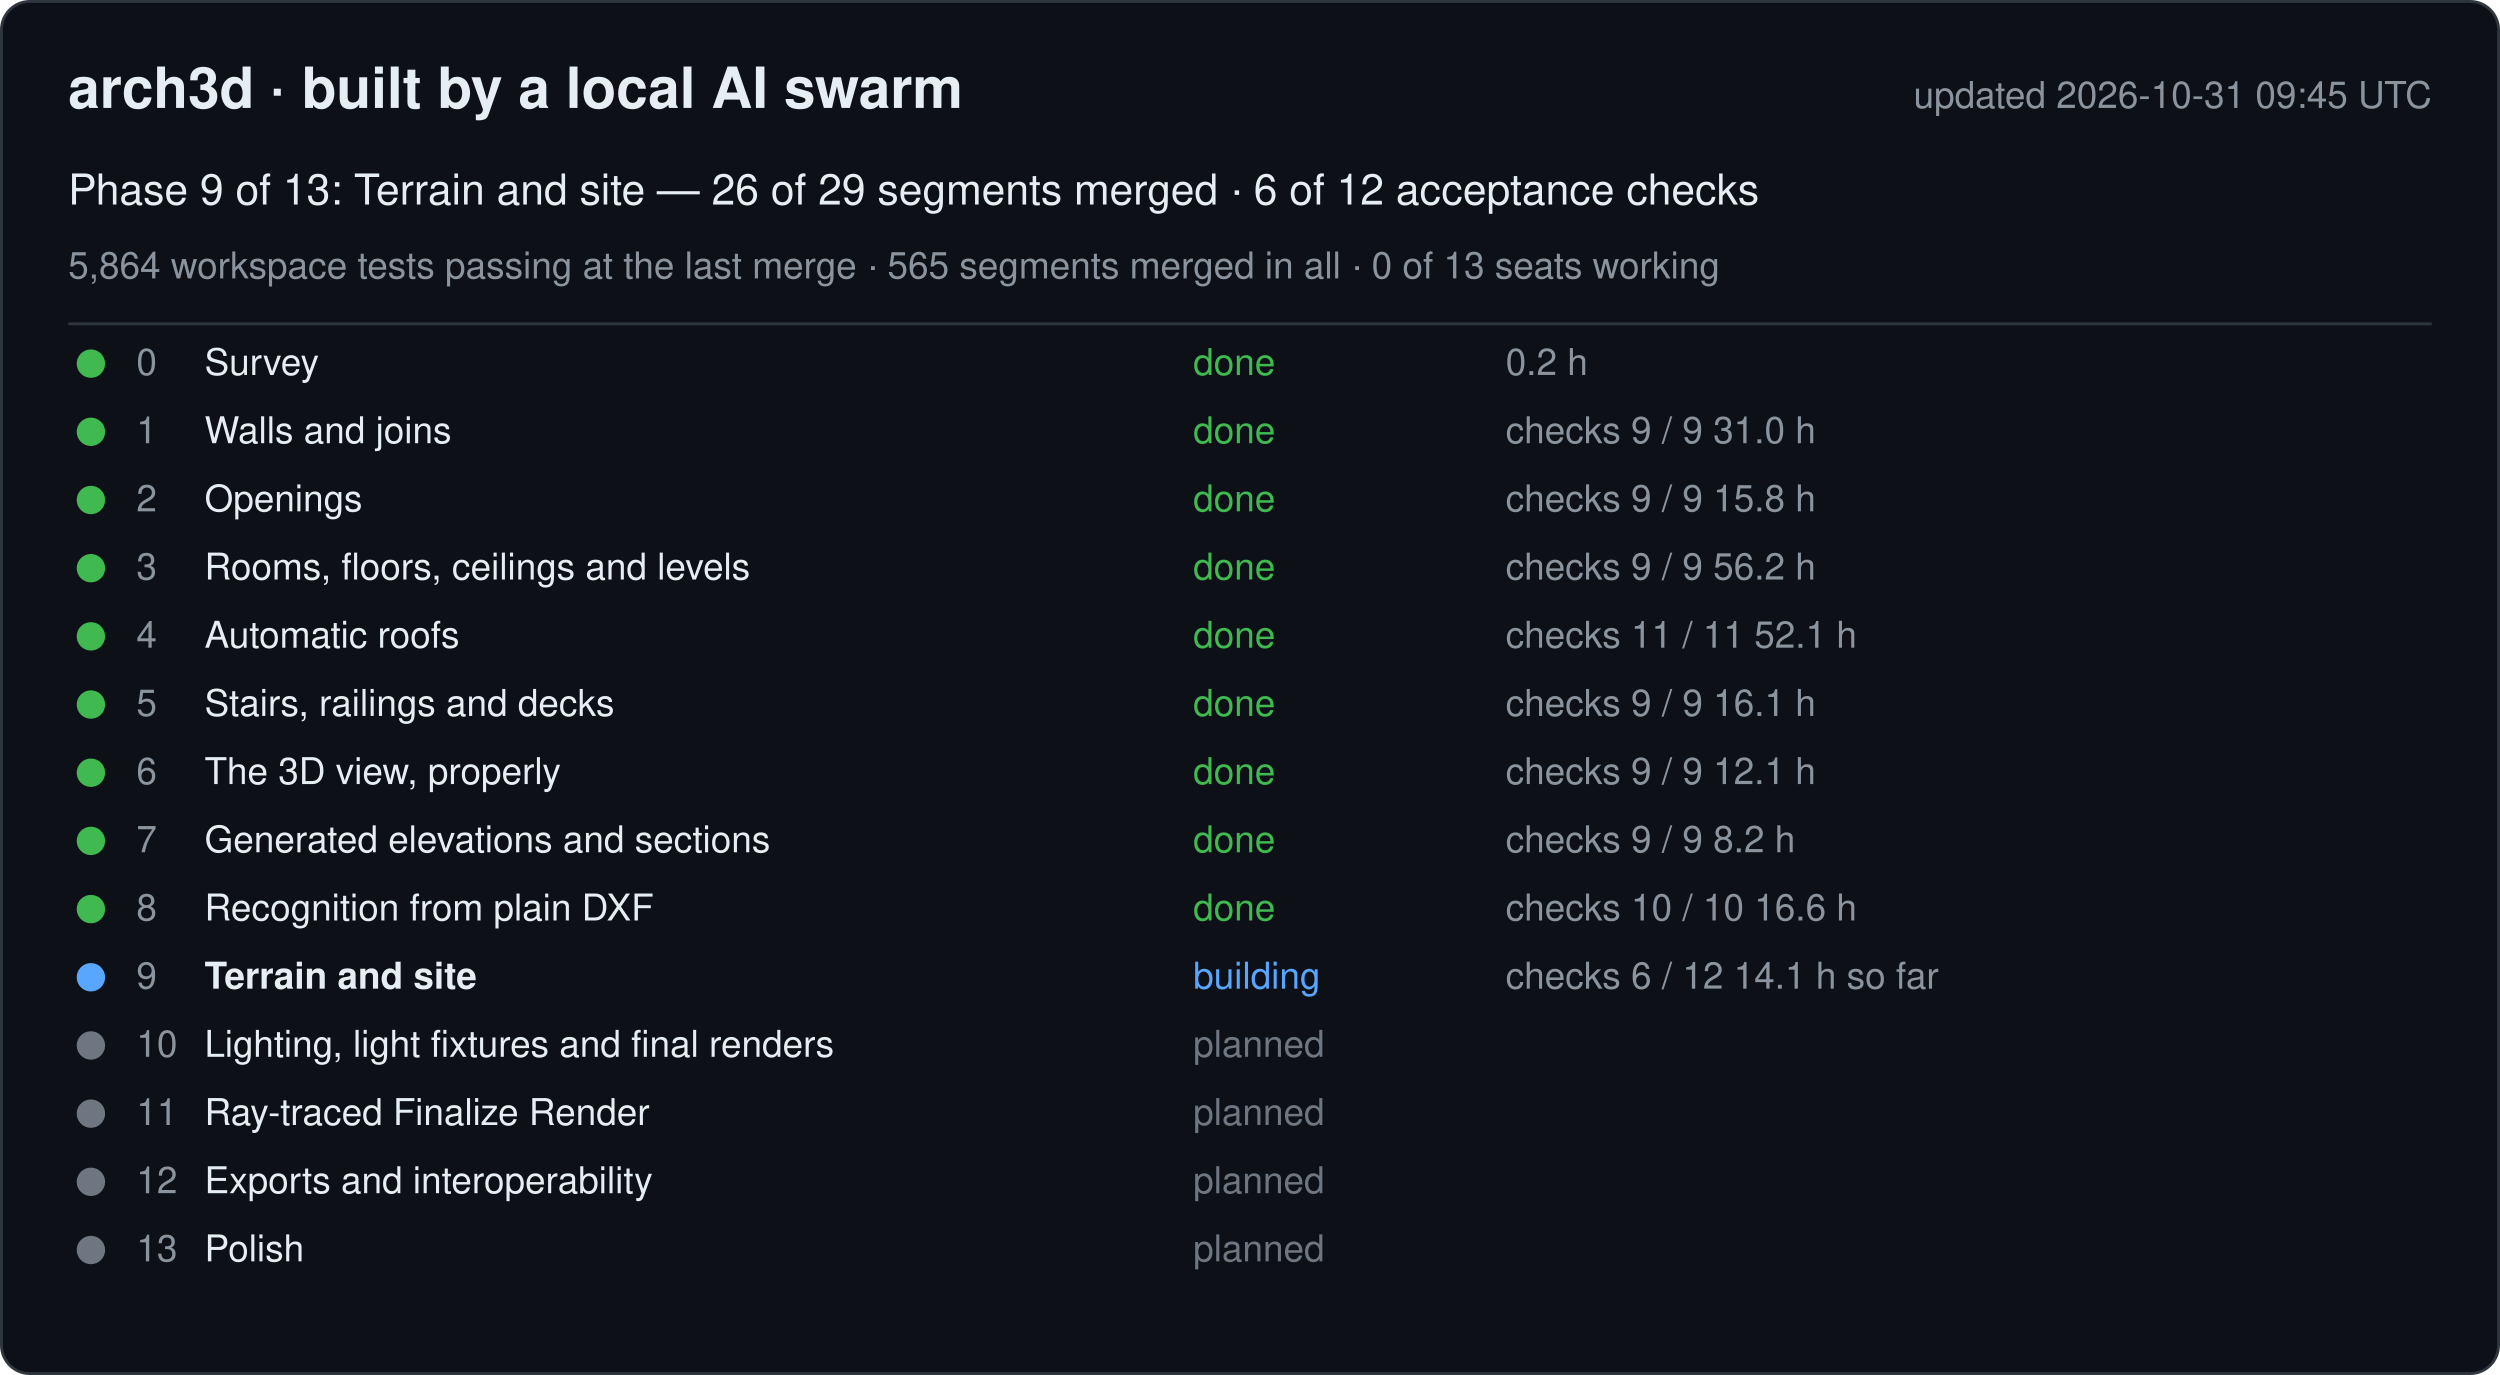
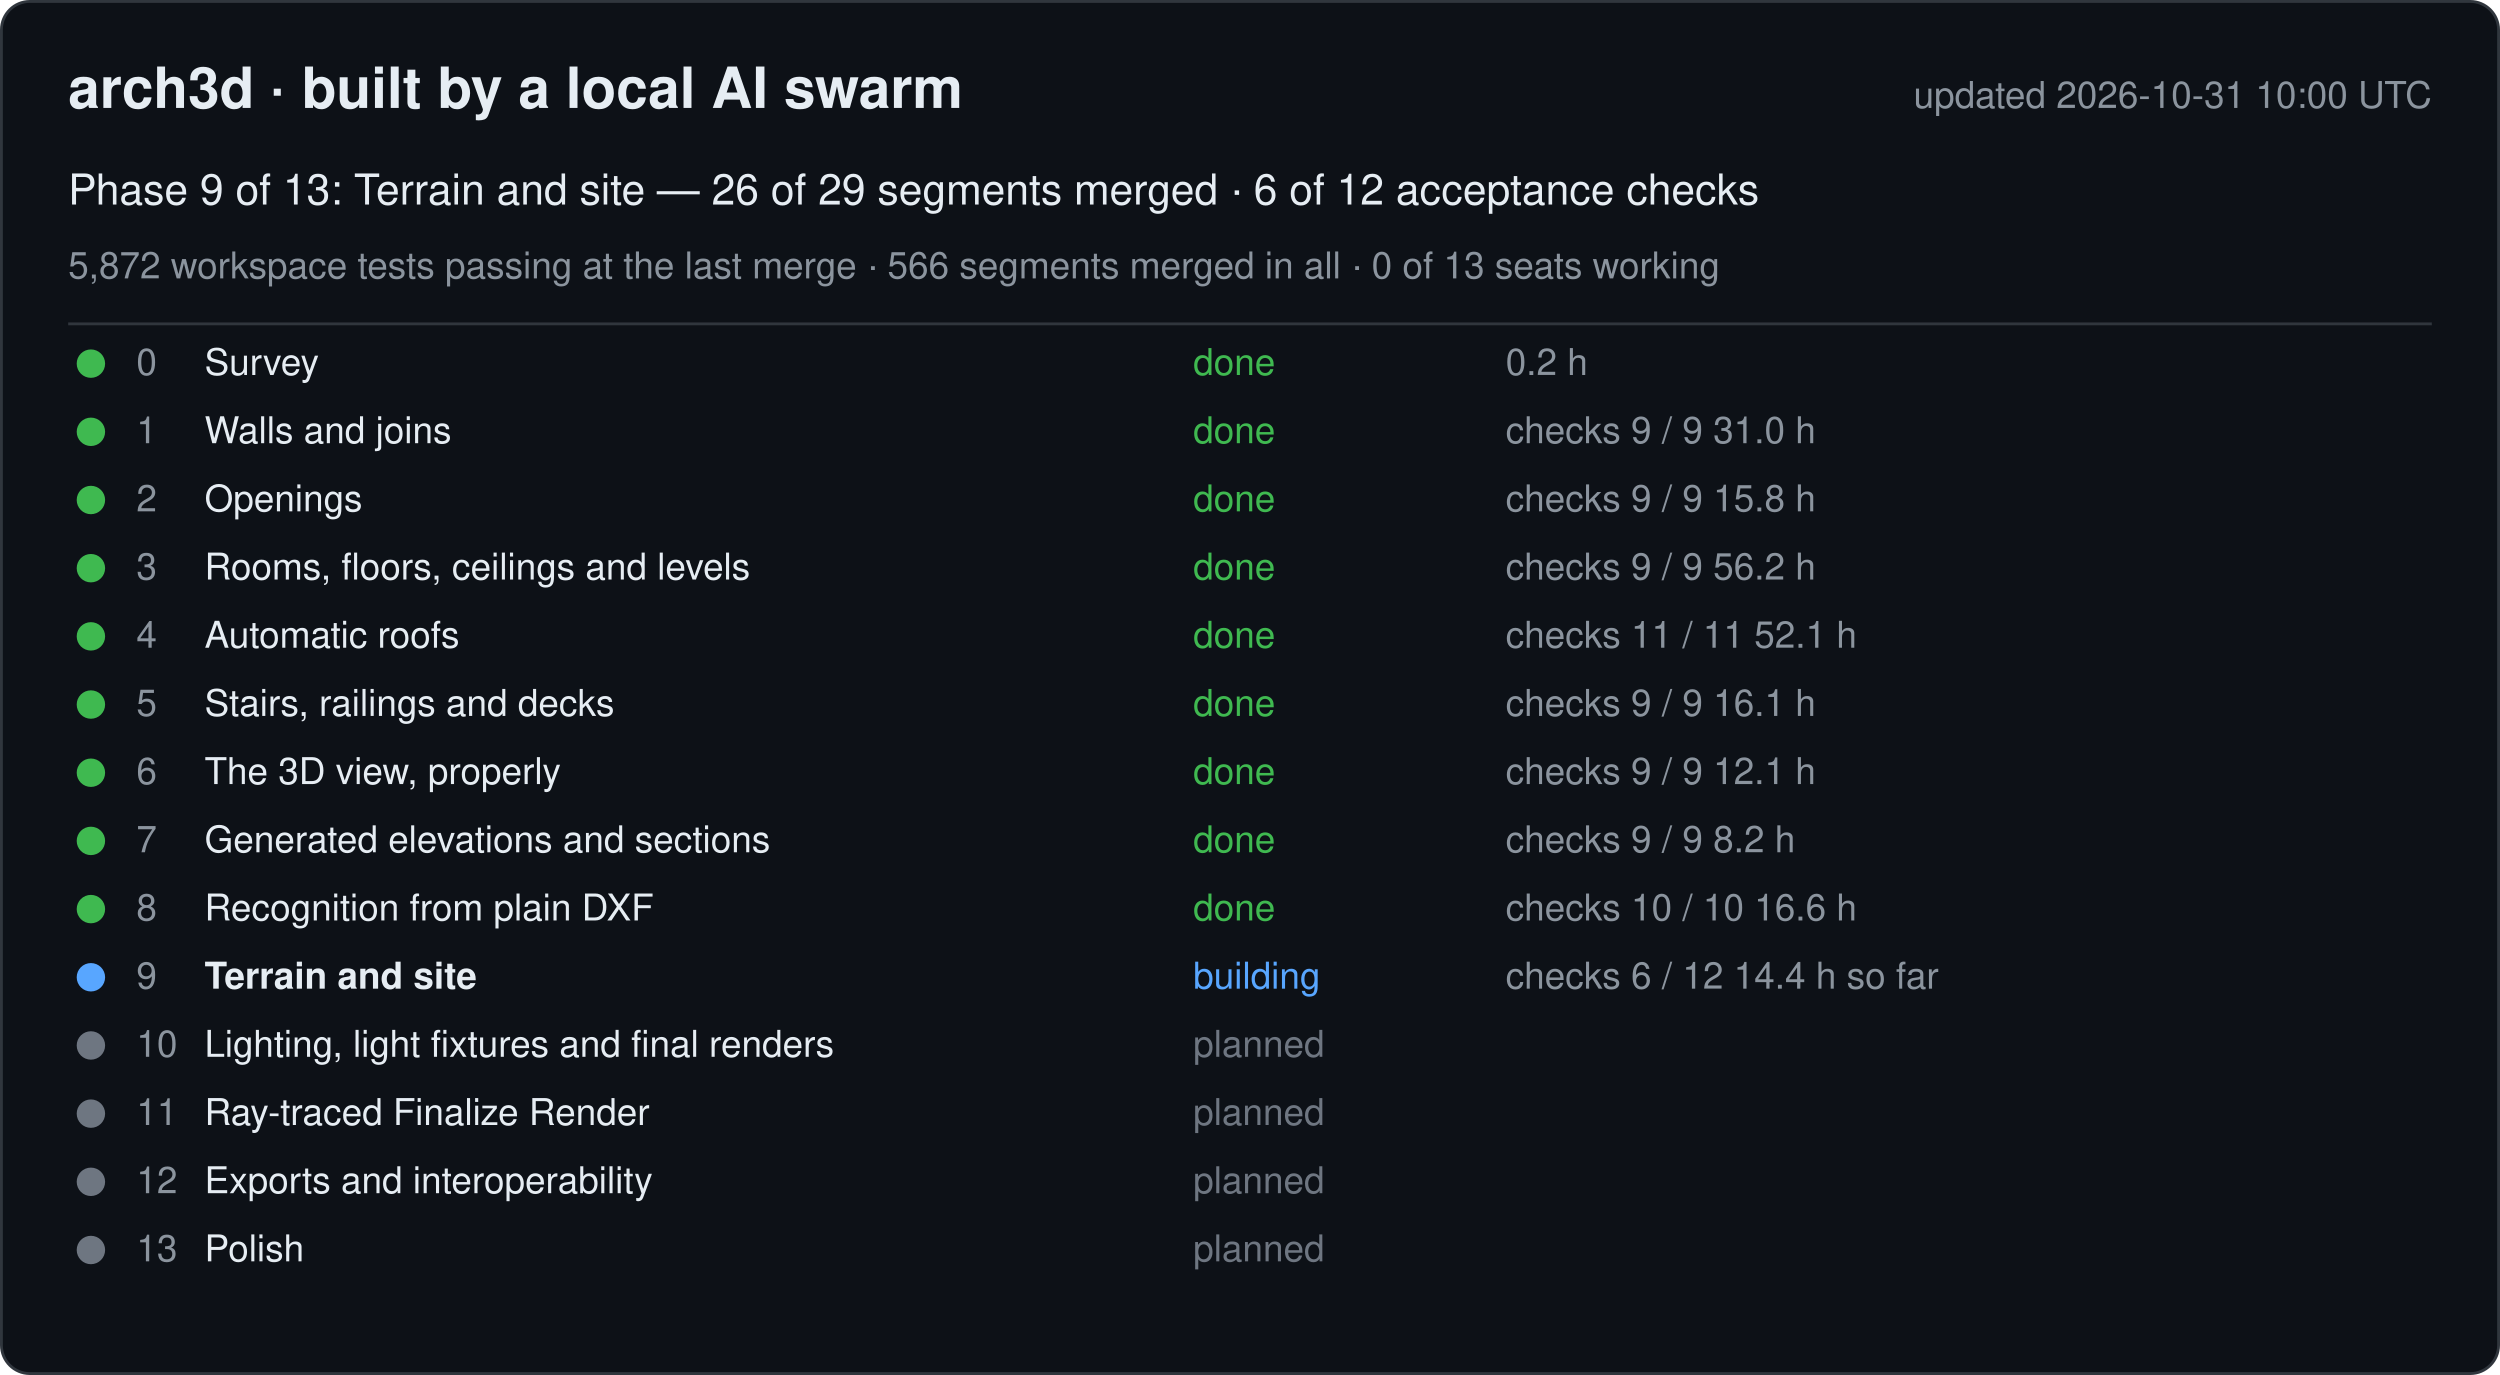
<svg xmlns="http://www.w3.org/2000/svg" width="880" height="484" viewBox="0 0 880 484" font-family="-apple-system, Segoe UI, Helvetica, Arial, sans-serif">
  <rect x="0.5" y="0.5" width="879" height="483" rx="10" fill="#0d1117" stroke="#30363d" />
  <text x="24" y="38" font-size="20" font-weight="600" fill="#e6edf3">arch3d · built by a local AI swarm</text>
-   <text x="856" y="38" font-size="13" fill="#8b949e" text-anchor="end">updated 2026-10-31 09:45 UTC</text>
+   <text x="856" y="38" font-size="13" fill="#8b949e" text-anchor="end">updated 2026-10-31 10:00 UTC</text>
  <text x="24" y="72" font-size="15" fill="#e6edf3">Phase 9 of 13: Terrain and site — 26 of 29 segments merged · 6 of 12 acceptance checks</text>
-   <text x="24" y="98" font-size="13" fill="#8b949e">5,864 workspace tests passing at the last merge · 565 segments merged in all · 0 of 13 seats working</text>
+   <text x="24" y="98" font-size="13" fill="#8b949e">5,872 workspace tests passing at the last merge · 566 segments merged in all · 0 of 13 seats working</text>
  <line x1="24" y1="114" x2="856" y2="114" stroke="#30363d" />
  <g data-phase="0">
    <circle cx="32" cy="128" r="5" fill="#3fb950" />
    <text x="48" y="132" font-size="13" fill="#8b949e">0</text>
    <text x="72" y="132" font-size="13" fill="#e6edf3">Survey</text>
    <text x="420" y="132" font-size="13" fill="#3fb950">done</text>
    <text x="530" y="132" font-size="13" fill="#8b949e">0.2 h</text>
  </g>
  <g data-phase="1">
    <circle cx="32" cy="152" r="5" fill="#3fb950" />
    <text x="48" y="156" font-size="13" fill="#8b949e">1</text>
    <text x="72" y="156" font-size="13" fill="#e6edf3">Walls and joins</text>
    <text x="420" y="156" font-size="13" fill="#3fb950">done</text>
    <text x="530" y="156" font-size="13" fill="#8b949e">checks 9 / 9   31.0 h</text>
  </g>
  <g data-phase="2">
    <circle cx="32" cy="176" r="5" fill="#3fb950" />
    <text x="48" y="180" font-size="13" fill="#8b949e">2</text>
    <text x="72" y="180" font-size="13" fill="#e6edf3">Openings</text>
    <text x="420" y="180" font-size="13" fill="#3fb950">done</text>
    <text x="530" y="180" font-size="13" fill="#8b949e">checks 9 / 9   15.8 h</text>
  </g>
  <g data-phase="3">
    <circle cx="32" cy="200" r="5" fill="#3fb950" />
    <text x="48" y="204" font-size="13" fill="#8b949e">3</text>
    <text x="72" y="204" font-size="13" fill="#e6edf3">Rooms, floors, ceilings and levels</text>
    <text x="420" y="204" font-size="13" fill="#3fb950">done</text>
    <text x="530" y="204" font-size="13" fill="#8b949e">checks 9 / 9   56.2 h</text>
  </g>
  <g data-phase="4">
    <circle cx="32" cy="224" r="5" fill="#3fb950" />
    <text x="48" y="228" font-size="13" fill="#8b949e">4</text>
    <text x="72" y="228" font-size="13" fill="#e6edf3">Automatic roofs</text>
    <text x="420" y="228" font-size="13" fill="#3fb950">done</text>
    <text x="530" y="228" font-size="13" fill="#8b949e">checks 11 / 11   52.1 h</text>
  </g>
  <g data-phase="5">
    <circle cx="32" cy="248" r="5" fill="#3fb950" />
    <text x="48" y="252" font-size="13" fill="#8b949e">5</text>
    <text x="72" y="252" font-size="13" fill="#e6edf3">Stairs, railings and decks</text>
    <text x="420" y="252" font-size="13" fill="#3fb950">done</text>
    <text x="530" y="252" font-size="13" fill="#8b949e">checks 9 / 9   16.1 h</text>
  </g>
  <g data-phase="6">
    <circle cx="32" cy="272" r="5" fill="#3fb950" />
    <text x="48" y="276" font-size="13" fill="#8b949e">6</text>
    <text x="72" y="276" font-size="13" fill="#e6edf3">The 3D view, properly</text>
    <text x="420" y="276" font-size="13" fill="#3fb950">done</text>
    <text x="530" y="276" font-size="13" fill="#8b949e">checks 9 / 9   12.1 h</text>
  </g>
  <g data-phase="7">
    <circle cx="32" cy="296" r="5" fill="#3fb950" />
    <text x="48" y="300" font-size="13" fill="#8b949e">7</text>
    <text x="72" y="300" font-size="13" fill="#e6edf3">Generated elevations and sections</text>
    <text x="420" y="300" font-size="13" fill="#3fb950">done</text>
    <text x="530" y="300" font-size="13" fill="#8b949e">checks 9 / 9   8.2 h</text>
  </g>
  <g data-phase="8">
    <circle cx="32" cy="320" r="5" fill="#3fb950" />
    <text x="48" y="324" font-size="13" fill="#8b949e">8</text>
    <text x="72" y="324" font-size="13" fill="#e6edf3">Recognition from plain DXF</text>
    <text x="420" y="324" font-size="13" fill="#3fb950">done</text>
    <text x="530" y="324" font-size="13" fill="#8b949e">checks 10 / 10   16.6 h</text>
  </g>
  <g data-phase="9">
    <circle cx="32" cy="344" r="5" fill="#58a6ff" />
    <text x="48" y="348" font-size="13" fill="#8b949e">9</text>
    <text x="72" y="348" font-size="13" fill="#e6edf3" font-weight="600">Terrain and site</text>
    <text x="420" y="348" font-size="13" fill="#58a6ff">building</text>
-     <text x="530" y="348" font-size="13" fill="#8b949e">checks 6 / 12   14.1 h so far</text>
+     <text x="530" y="348" font-size="13" fill="#8b949e">checks 6 / 12   14.4 h so far</text>
  </g>
  <g data-phase="10">
    <circle cx="32" cy="368" r="5" fill="#6e7681" />
    <text x="48" y="372" font-size="13" fill="#8b949e">10</text>
    <text x="72" y="372" font-size="13" fill="#e6edf3">Lighting, light fixtures and final renders</text>
    <text x="420" y="372" font-size="13" fill="#6e7681">planned</text>
    <text x="530" y="372" font-size="13" fill="#8b949e" />
  </g>
  <g data-phase="11">
    <circle cx="32" cy="392" r="5" fill="#6e7681" />
    <text x="48" y="396" font-size="13" fill="#8b949e">11</text>
    <text x="72" y="396" font-size="13" fill="#e6edf3">Ray-traced Finalize Render</text>
    <text x="420" y="396" font-size="13" fill="#6e7681">planned</text>
    <text x="530" y="396" font-size="13" fill="#8b949e" />
  </g>
  <g data-phase="12">
    <circle cx="32" cy="416" r="5" fill="#6e7681" />
    <text x="48" y="420" font-size="13" fill="#8b949e">12</text>
    <text x="72" y="420" font-size="13" fill="#e6edf3">Exports and interoperability</text>
    <text x="420" y="420" font-size="13" fill="#6e7681">planned</text>
    <text x="530" y="420" font-size="13" fill="#8b949e" />
  </g>
  <g data-phase="13">
    <circle cx="32" cy="440" r="5" fill="#6e7681" />
    <text x="48" y="444" font-size="13" fill="#8b949e">13</text>
    <text x="72" y="444" font-size="13" fill="#e6edf3">Polish</text>
    <text x="420" y="444" font-size="13" fill="#6e7681">planned</text>
    <text x="530" y="444" font-size="13" fill="#8b949e" />
  </g>
</svg>
